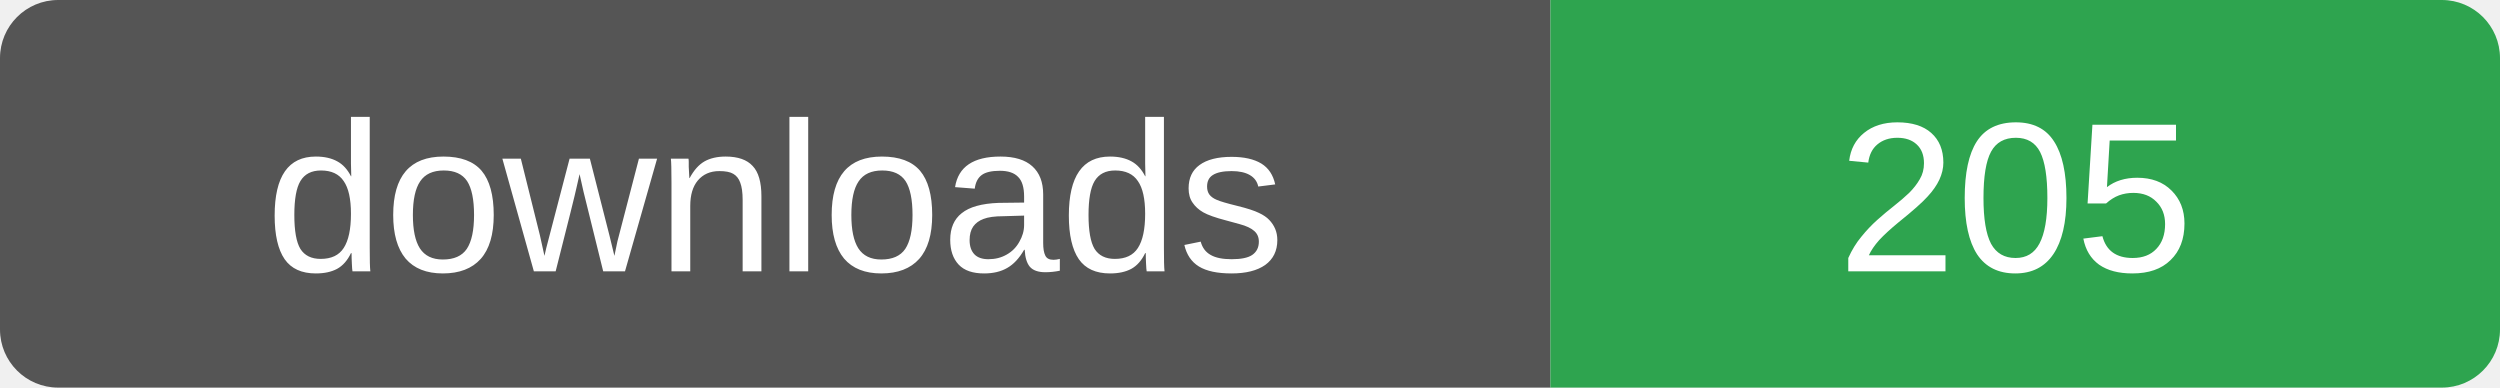
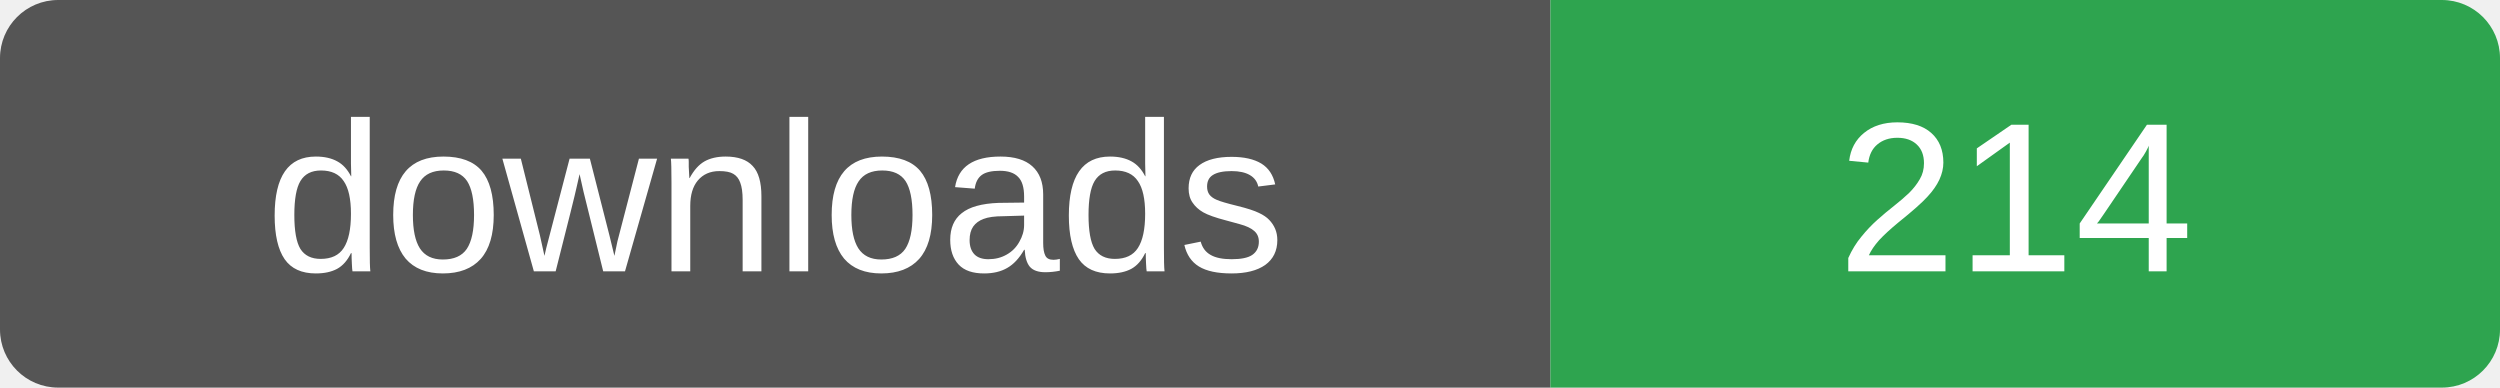
- <svg xmlns="http://www.w3.org/2000/svg" width="129" height="20" role="img" aria-label="downloads: 205">
+ <svg xmlns="http://www.w3.org/2000/svg" width="129" height="20" role="img" aria-label="downloads: 214">
  <clipPath id="r">
    <rect width="129" height="20" rx="3" />
  </clipPath>
  <g clip-path="url(#r)">
    <rect width="80" height="20" fill="#555" />
    <rect x="80" width="49" height="20" fill="#2ea44f" />
  </g>
  <g fill="#fff" font-family="Verdana,Arial,sans-serif" font-size="11" text-anchor="middle">
    <text x="40" y="14">downloads</text>
-     <text x="104" y="14">205</text>
+     <text x="104" y="14">214</text>
  </g>
</svg>
